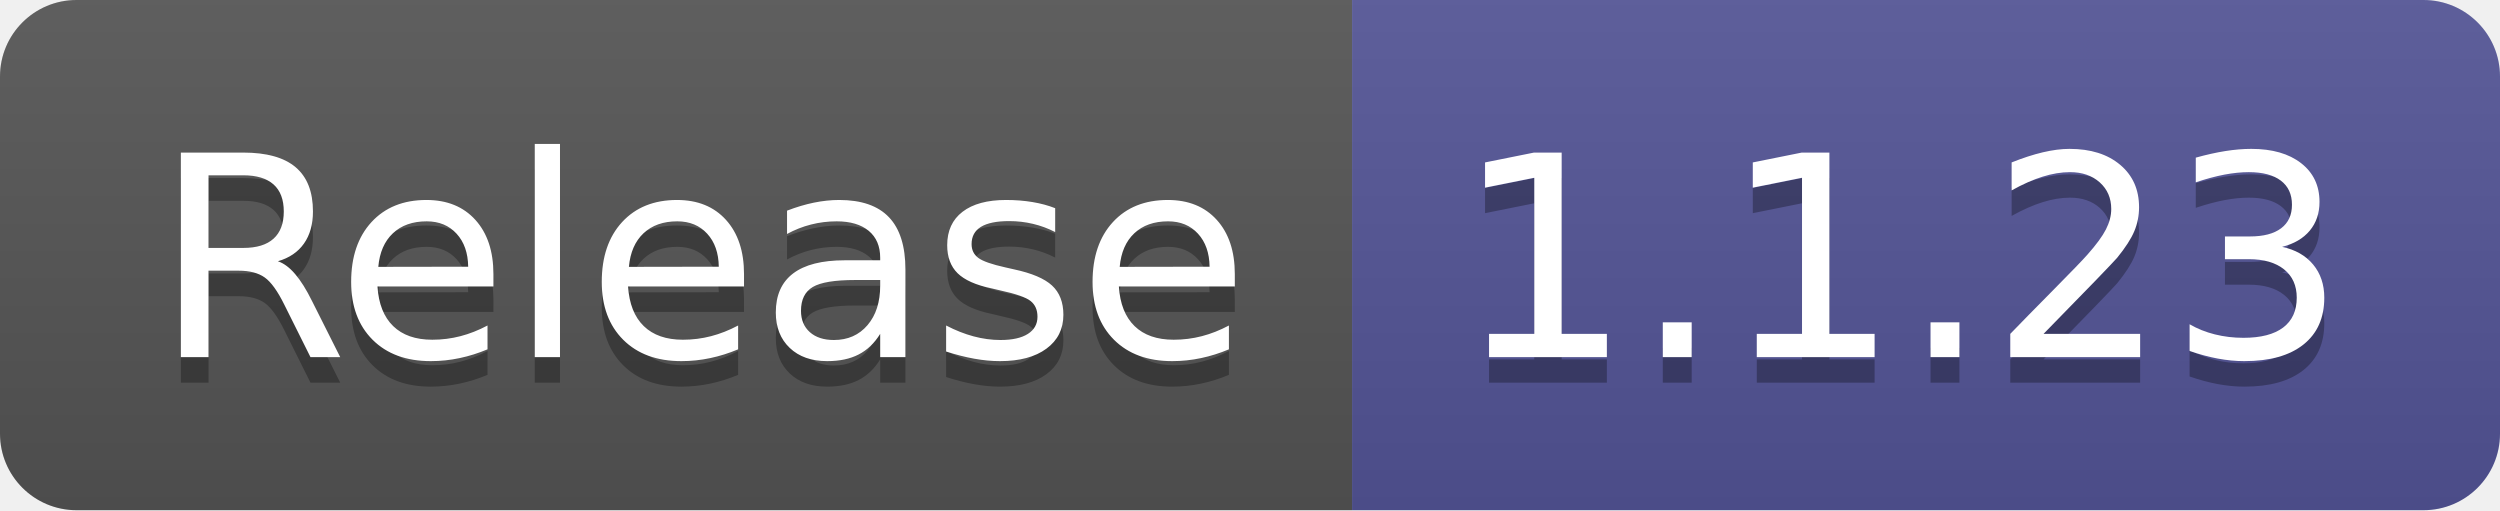
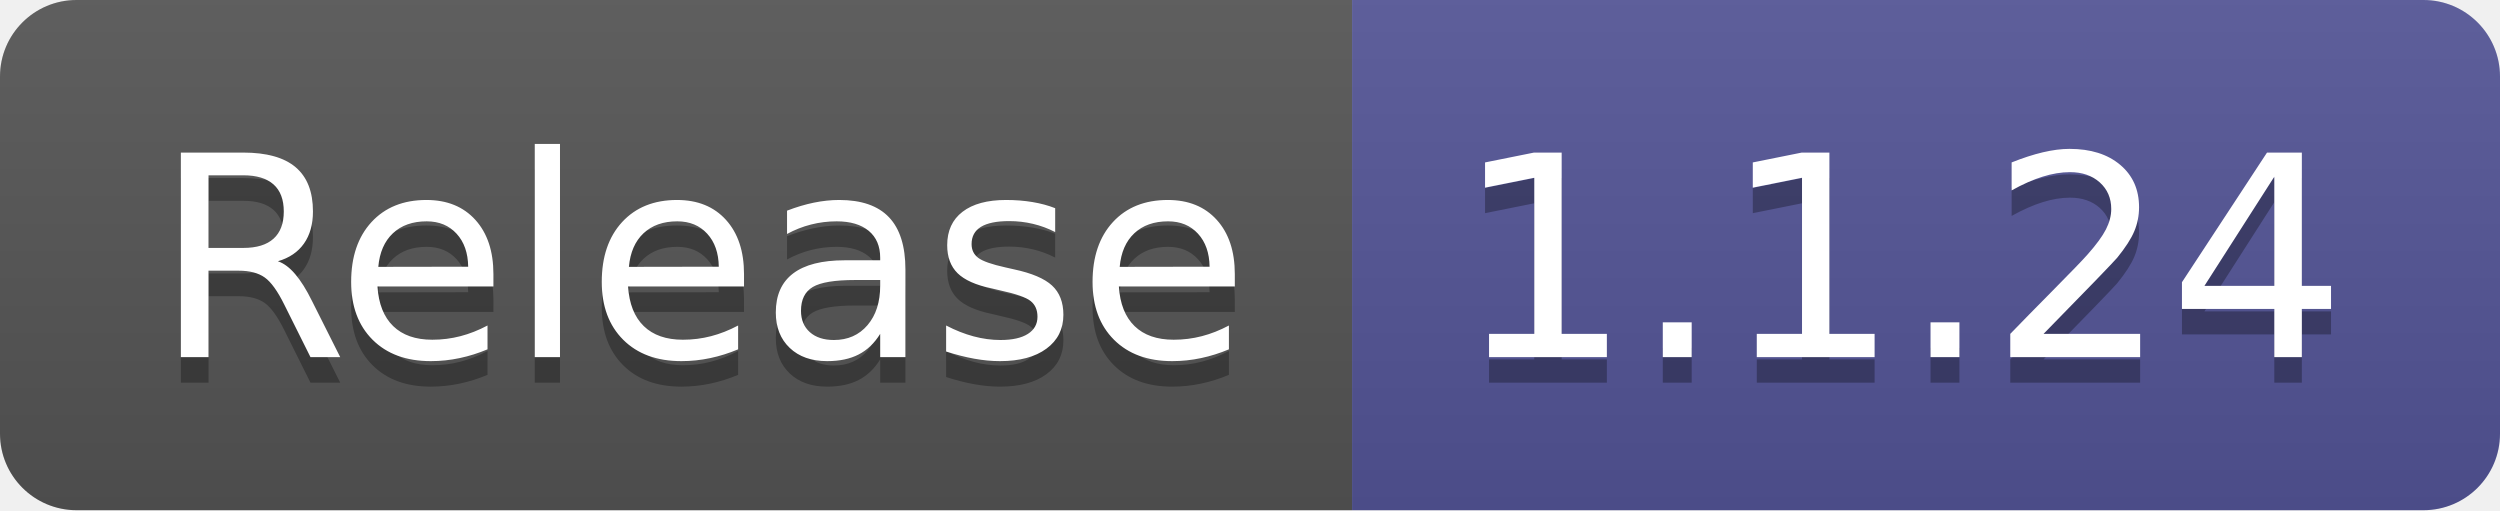
- <svg xmlns="http://www.w3.org/2000/svg" width="98" height="20" role="img" aria-label="Release: 1.1.23">
+ <svg xmlns="http://www.w3.org/2000/svg" width="98" height="20" role="img" aria-label="Release: 1.1.24">
  <linearGradient id="s" x2="0" y2="100%">
    <stop offset="0" stop-color="#bbb" stop-opacity=".1" />
    <stop offset="1" stop-opacity=".1" />
  </linearGradient>
  <clipPath id="r">
    <rect width="98" height="20" rx="3" fill="#fff" />
  </clipPath>
  <g clip-path="url(#r)">
    <rect width="53" height="20" fill="#555" />
    <rect x="53" width="45" height="20" fill="#535597" />
    <rect width="98" height="20" fill="url(#s)" />
  </g>
  <g fill="#fff" text-anchor="middle" font-family="Verdana,Geneva,DejaVu Sans,sans-serif" text-rendering="geometricPrecision" font-size="110">
    <text aria-hidden="true" x="275" y="150" fill="#010101" fill-opacity=".3" transform="scale(.1)" textLength="430">Release</text>
    <text x="275" y="140" transform="scale(.1)" fill="#fff" textLength="430">Release</text>
-     <text aria-hidden="true" x="745" y="150" fill="#010101" fill-opacity=".3" transform="scale(.1)" textLength="350">1.1.23</text>
-     <text x="745" y="140" transform="scale(.1)" fill="#fff" textLength="350">1.1.23</text>
+     <text aria-hidden="true" x="745" y="150" fill="#010101" fill-opacity=".3" transform="scale(.1)" textLength="350">1.1.24</text>
+     <text x="745" y="140" transform="scale(.1)" fill="#fff" textLength="350">1.1.24</text>
  </g>
</svg>
